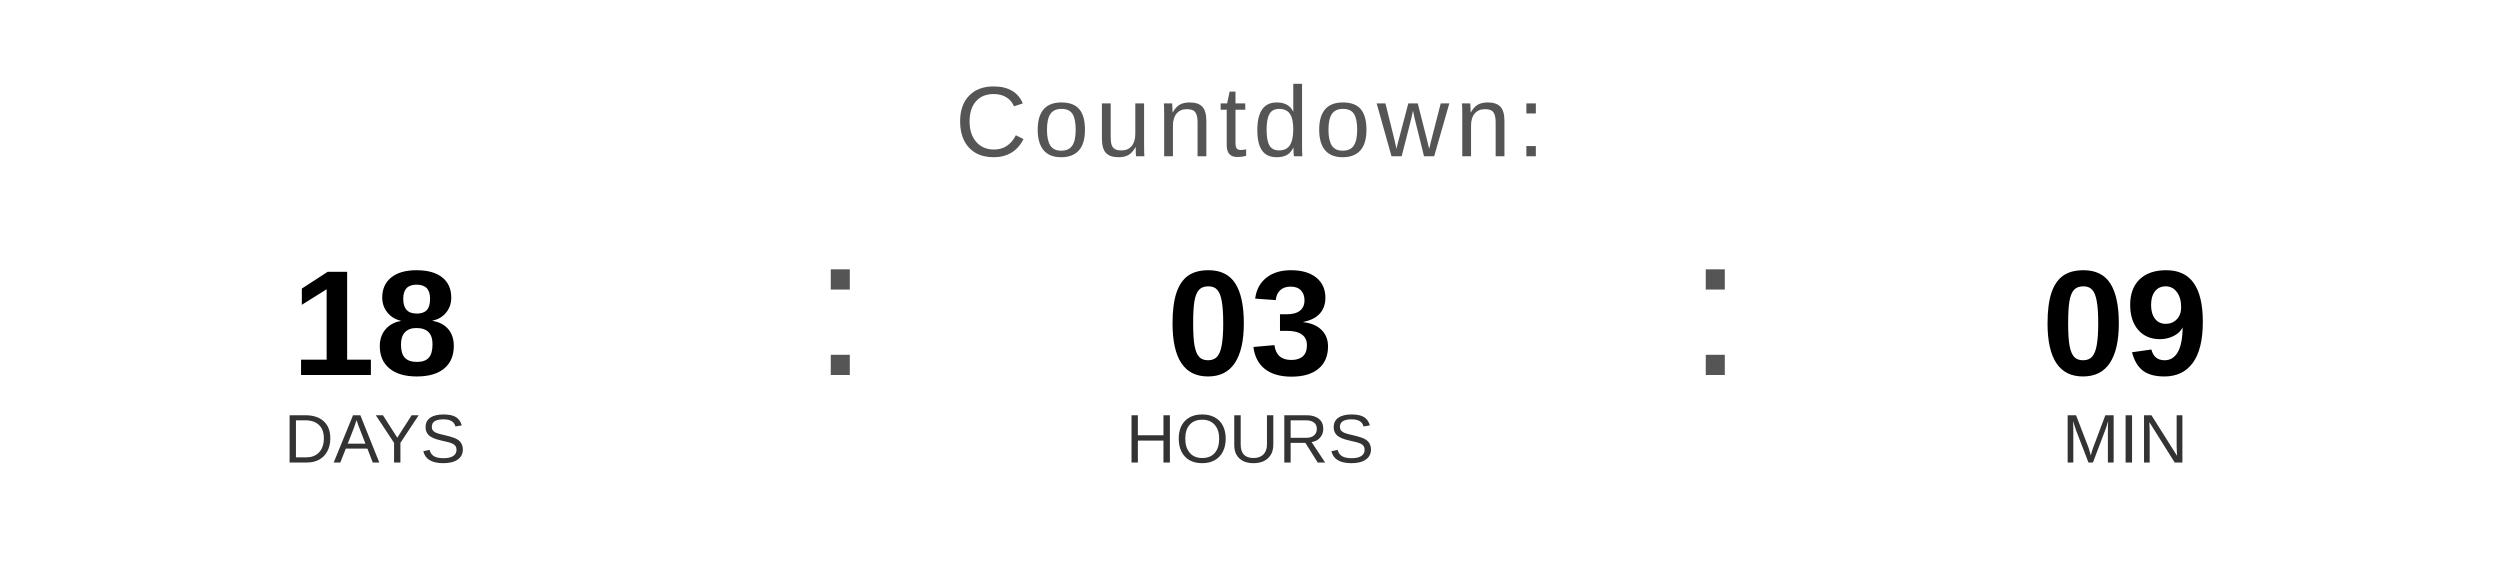
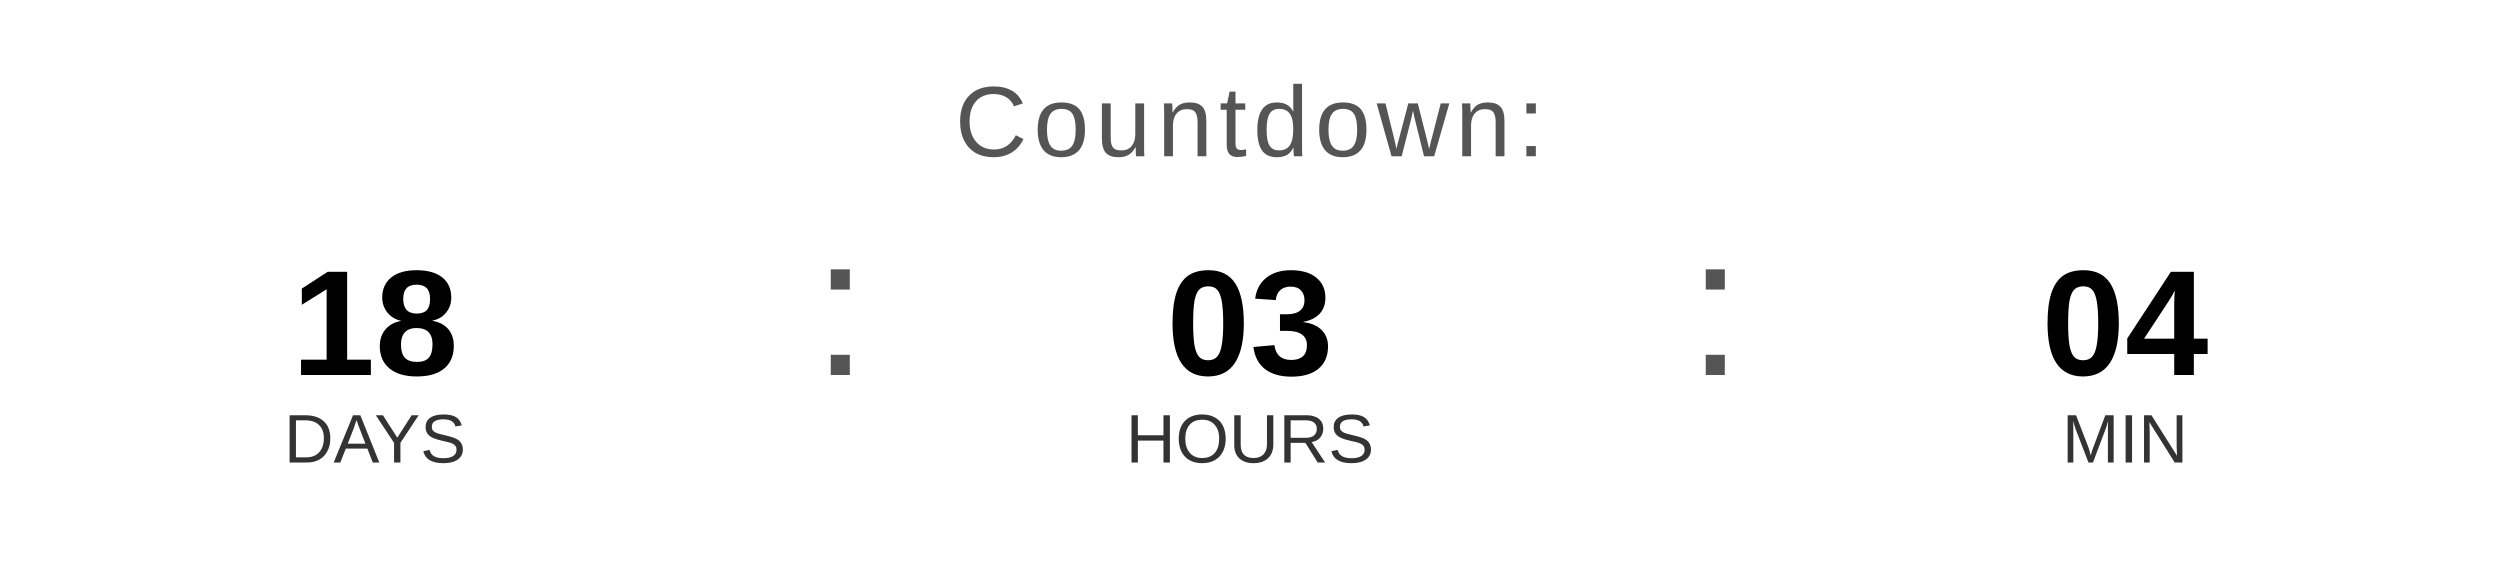
<svg xmlns="http://www.w3.org/2000/svg" width="400" height="90" viewBox="0 0 400 90">
  <text x="200" y="25" font-family="Arial, Helvetica, sans-serif" font-size="16" fill="#555555" text-anchor="middle" letter-spacing="1">
    Countdown:
  </text>
  <text x="60" y="60" font-family="Arial, Helvetica, sans-serif" font-size="24" font-weight="bold" fill="#000000" text-anchor="middle">18</text>
  <text x="60" y="74" font-family="Arial, Helvetica, sans-serif" font-size="11" fill="#333333" text-anchor="middle">DAYS</text>
  <text x="130" y="60" font-family="Arial, sans-serif" font-size="32" fill="#555555">:</text>
  <text x="200" y="60" font-family="Arial, Helvetica, sans-serif" font-size="24" font-weight="bold" fill="#000000" text-anchor="middle">03</text>
  <text x="200" y="74" font-family="Arial, Helvetica, sans-serif" font-size="11" fill="#333333" text-anchor="middle">HOURS</text>
  <text x="270" y="60" font-family="Arial, sans-serif" font-size="32" fill="#555555">:</text>
-   <text x="340" y="60" font-family="Arial, Helvetica, sans-serif" font-size="24" font-weight="bold" fill="#000000" text-anchor="middle">09</text>
+   <text x="340" y="60" font-family="Arial, Helvetica, sans-serif" font-size="24" font-weight="bold" fill="#000000" text-anchor="middle">04</text>
  <text x="340" y="74" font-family="Arial, Helvetica, sans-serif" font-size="11" fill="#333333" text-anchor="middle">MIN</text>
</svg>
